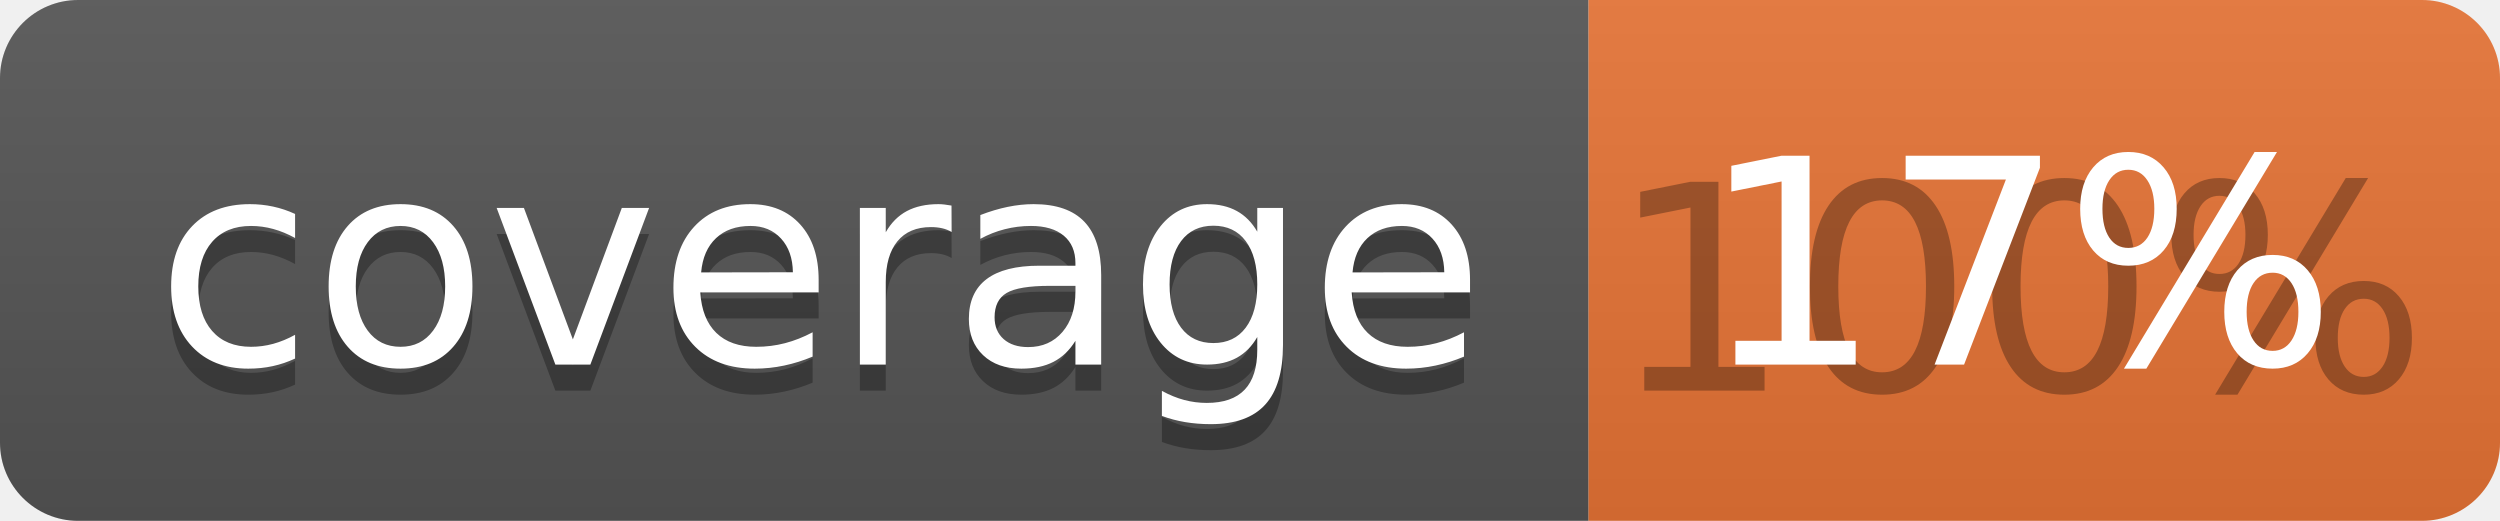
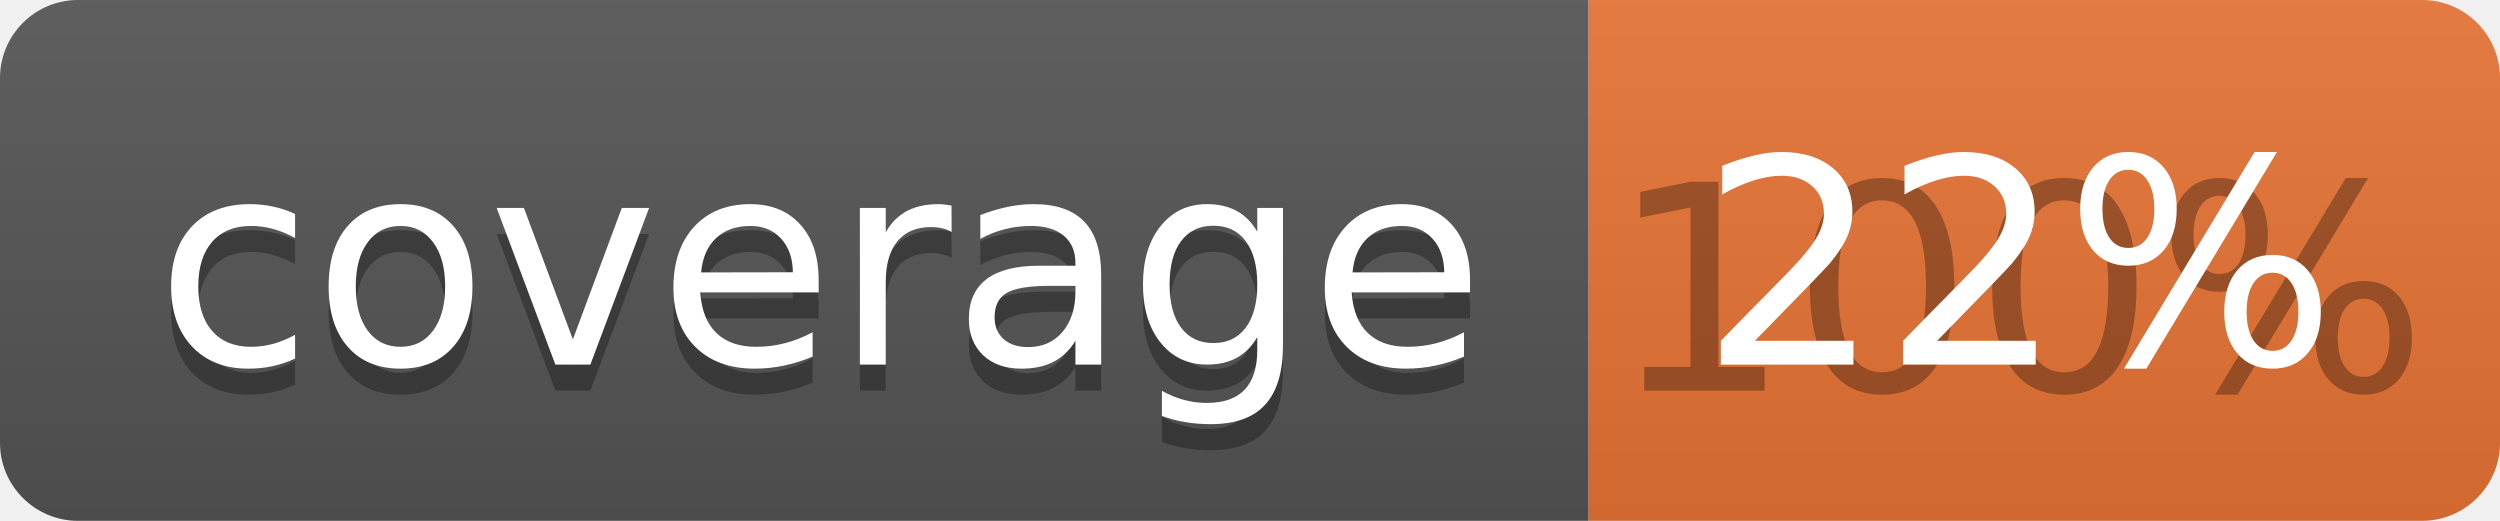
<svg xmlns="http://www.w3.org/2000/svg" width="96" height="20">
  <linearGradient id="b" x2="0" y2="100%">
    <stop offset="0" stop-color="#bbb" stop-opacity=".1" />
    <stop offset="1" stop-opacity=".1" />
  </linearGradient>
  <clipPath id="a">
    <rect width="96" height="20" rx="3" fill="#fff" />
  </clipPath>
  <g clip-path="url(#a)">
    <path fill="#555" d="M0 0h61v20H0z" />
    <path fill="#E87435" d="M61 0h35v20H61z" />
    <path fill="url(#b)" d="M0 0h96v20H0z" />
  </g>
  <g fill="#fff" text-anchor="middle" font-family="DejaVu Sans,Verdana,Geneva,sans-serif" font-size="110">
    <text x="315" y="150" fill="#010101" fill-opacity=".3" transform="scale(.1)" textLength="510">coverage</text>
    <text x="315" y="140" transform="scale(.1)" textLength="510">coverage</text>
    <text x="775" y="150" fill="#010101" fill-opacity=".3" transform="scale(.1)" textLength="250">100%</text>
-     <text x="775" y="140" transform="scale(.1)" textLength="250">17%</text>
+     <text x="775" y="140" transform="scale(.1)" textLength="250">22%</text>
  </g>
</svg>
